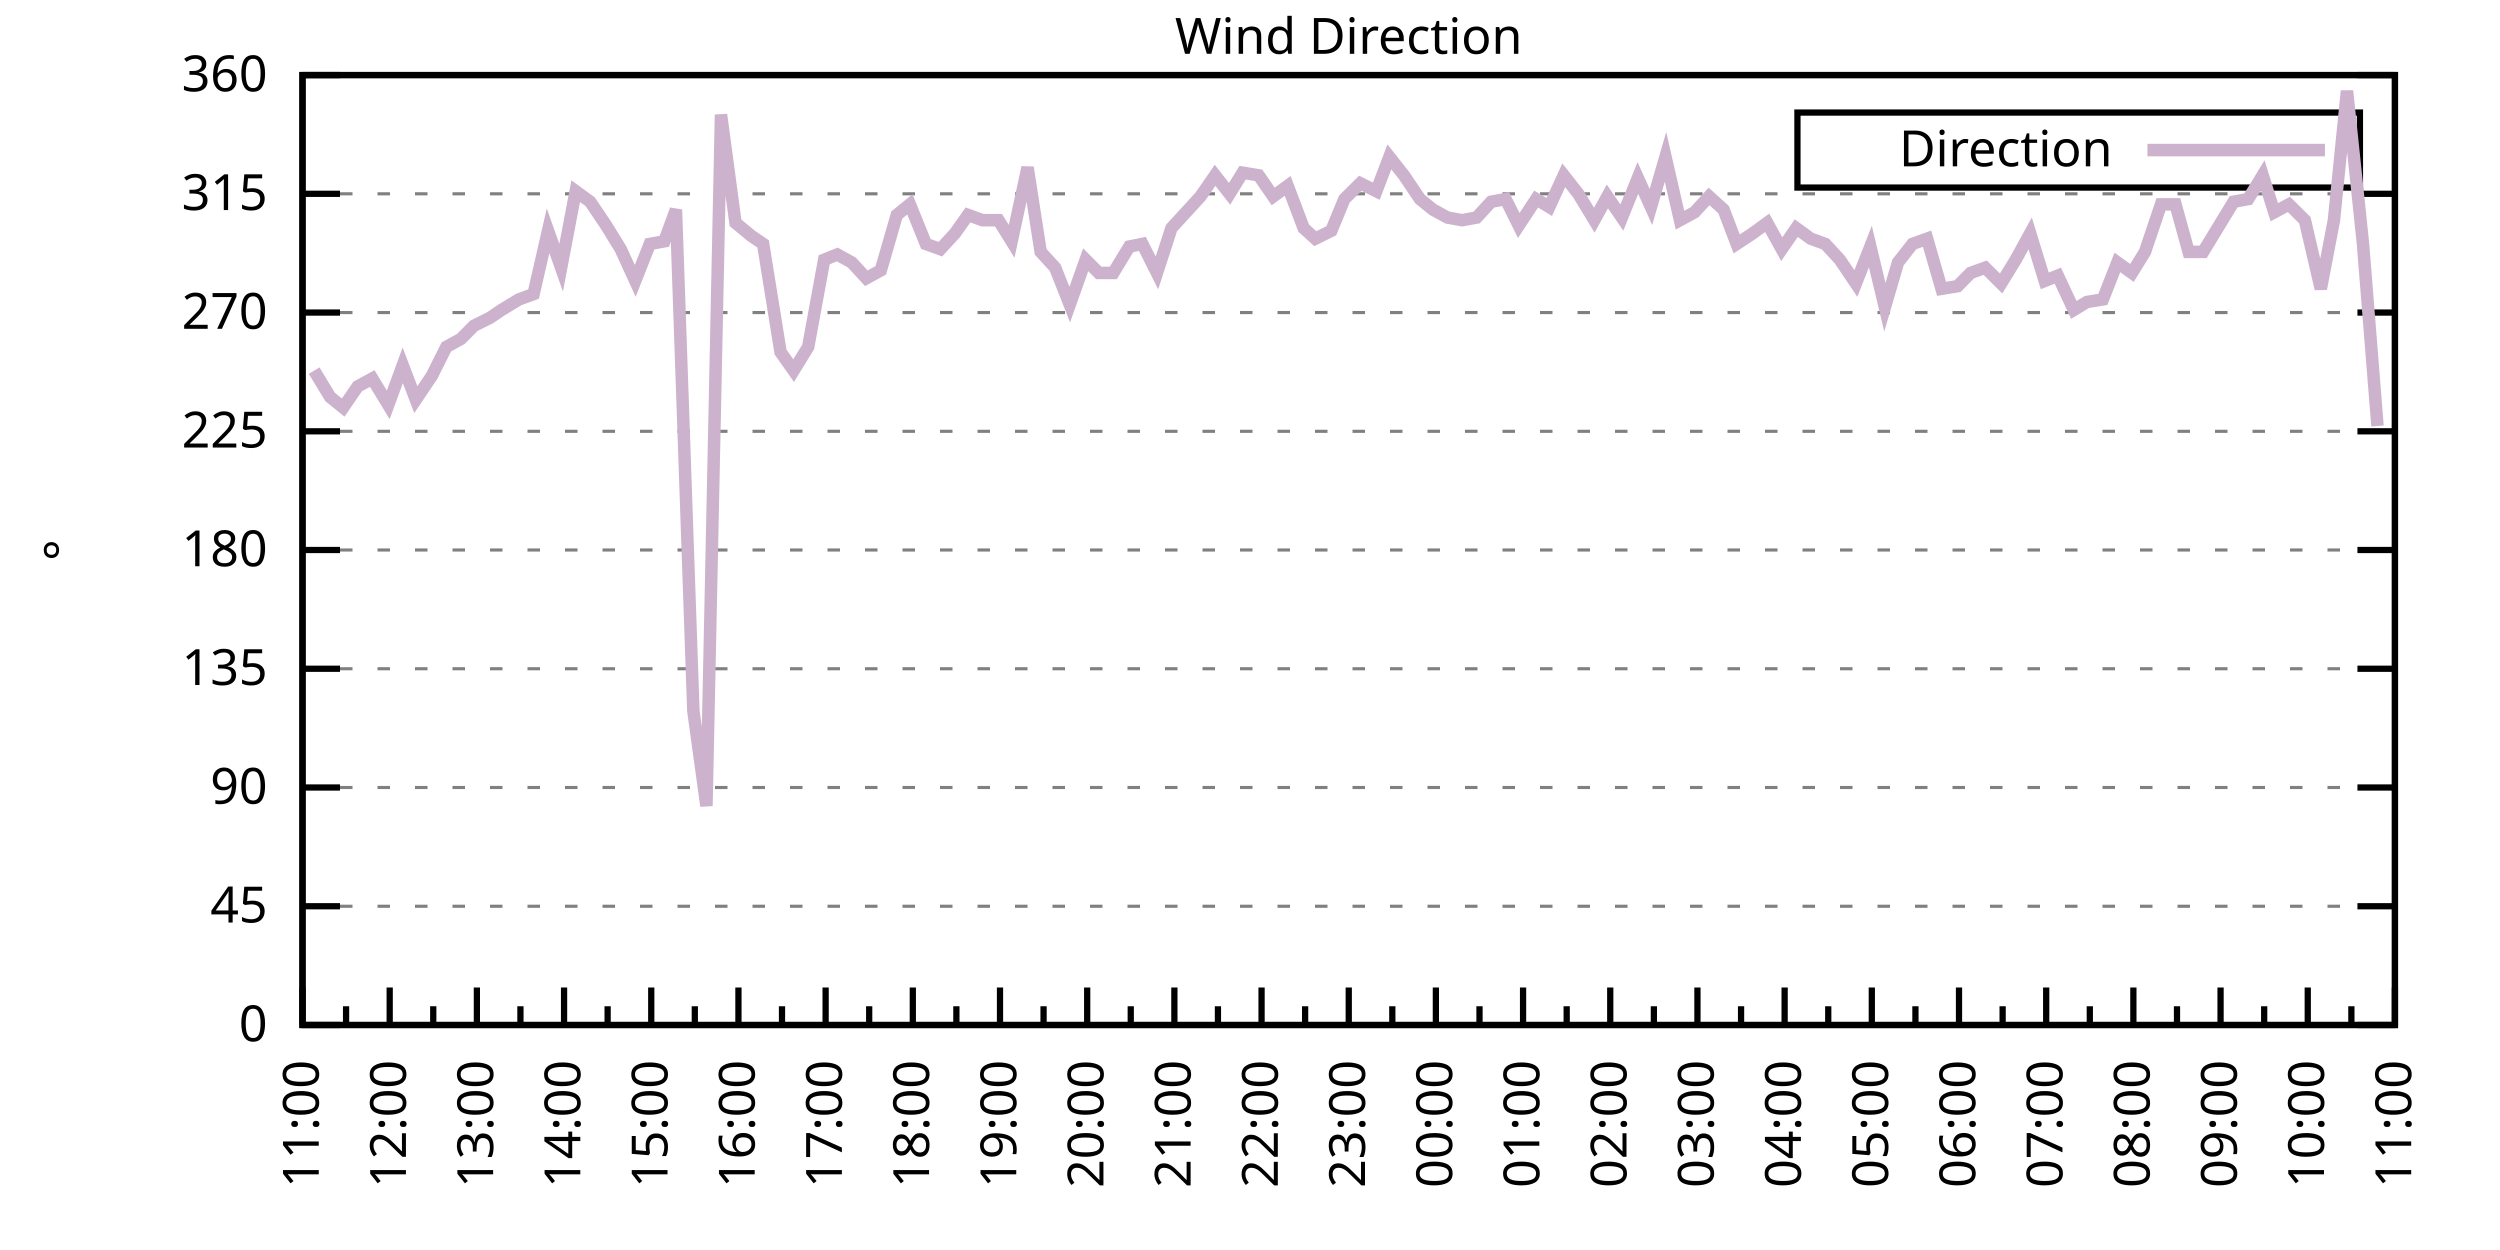
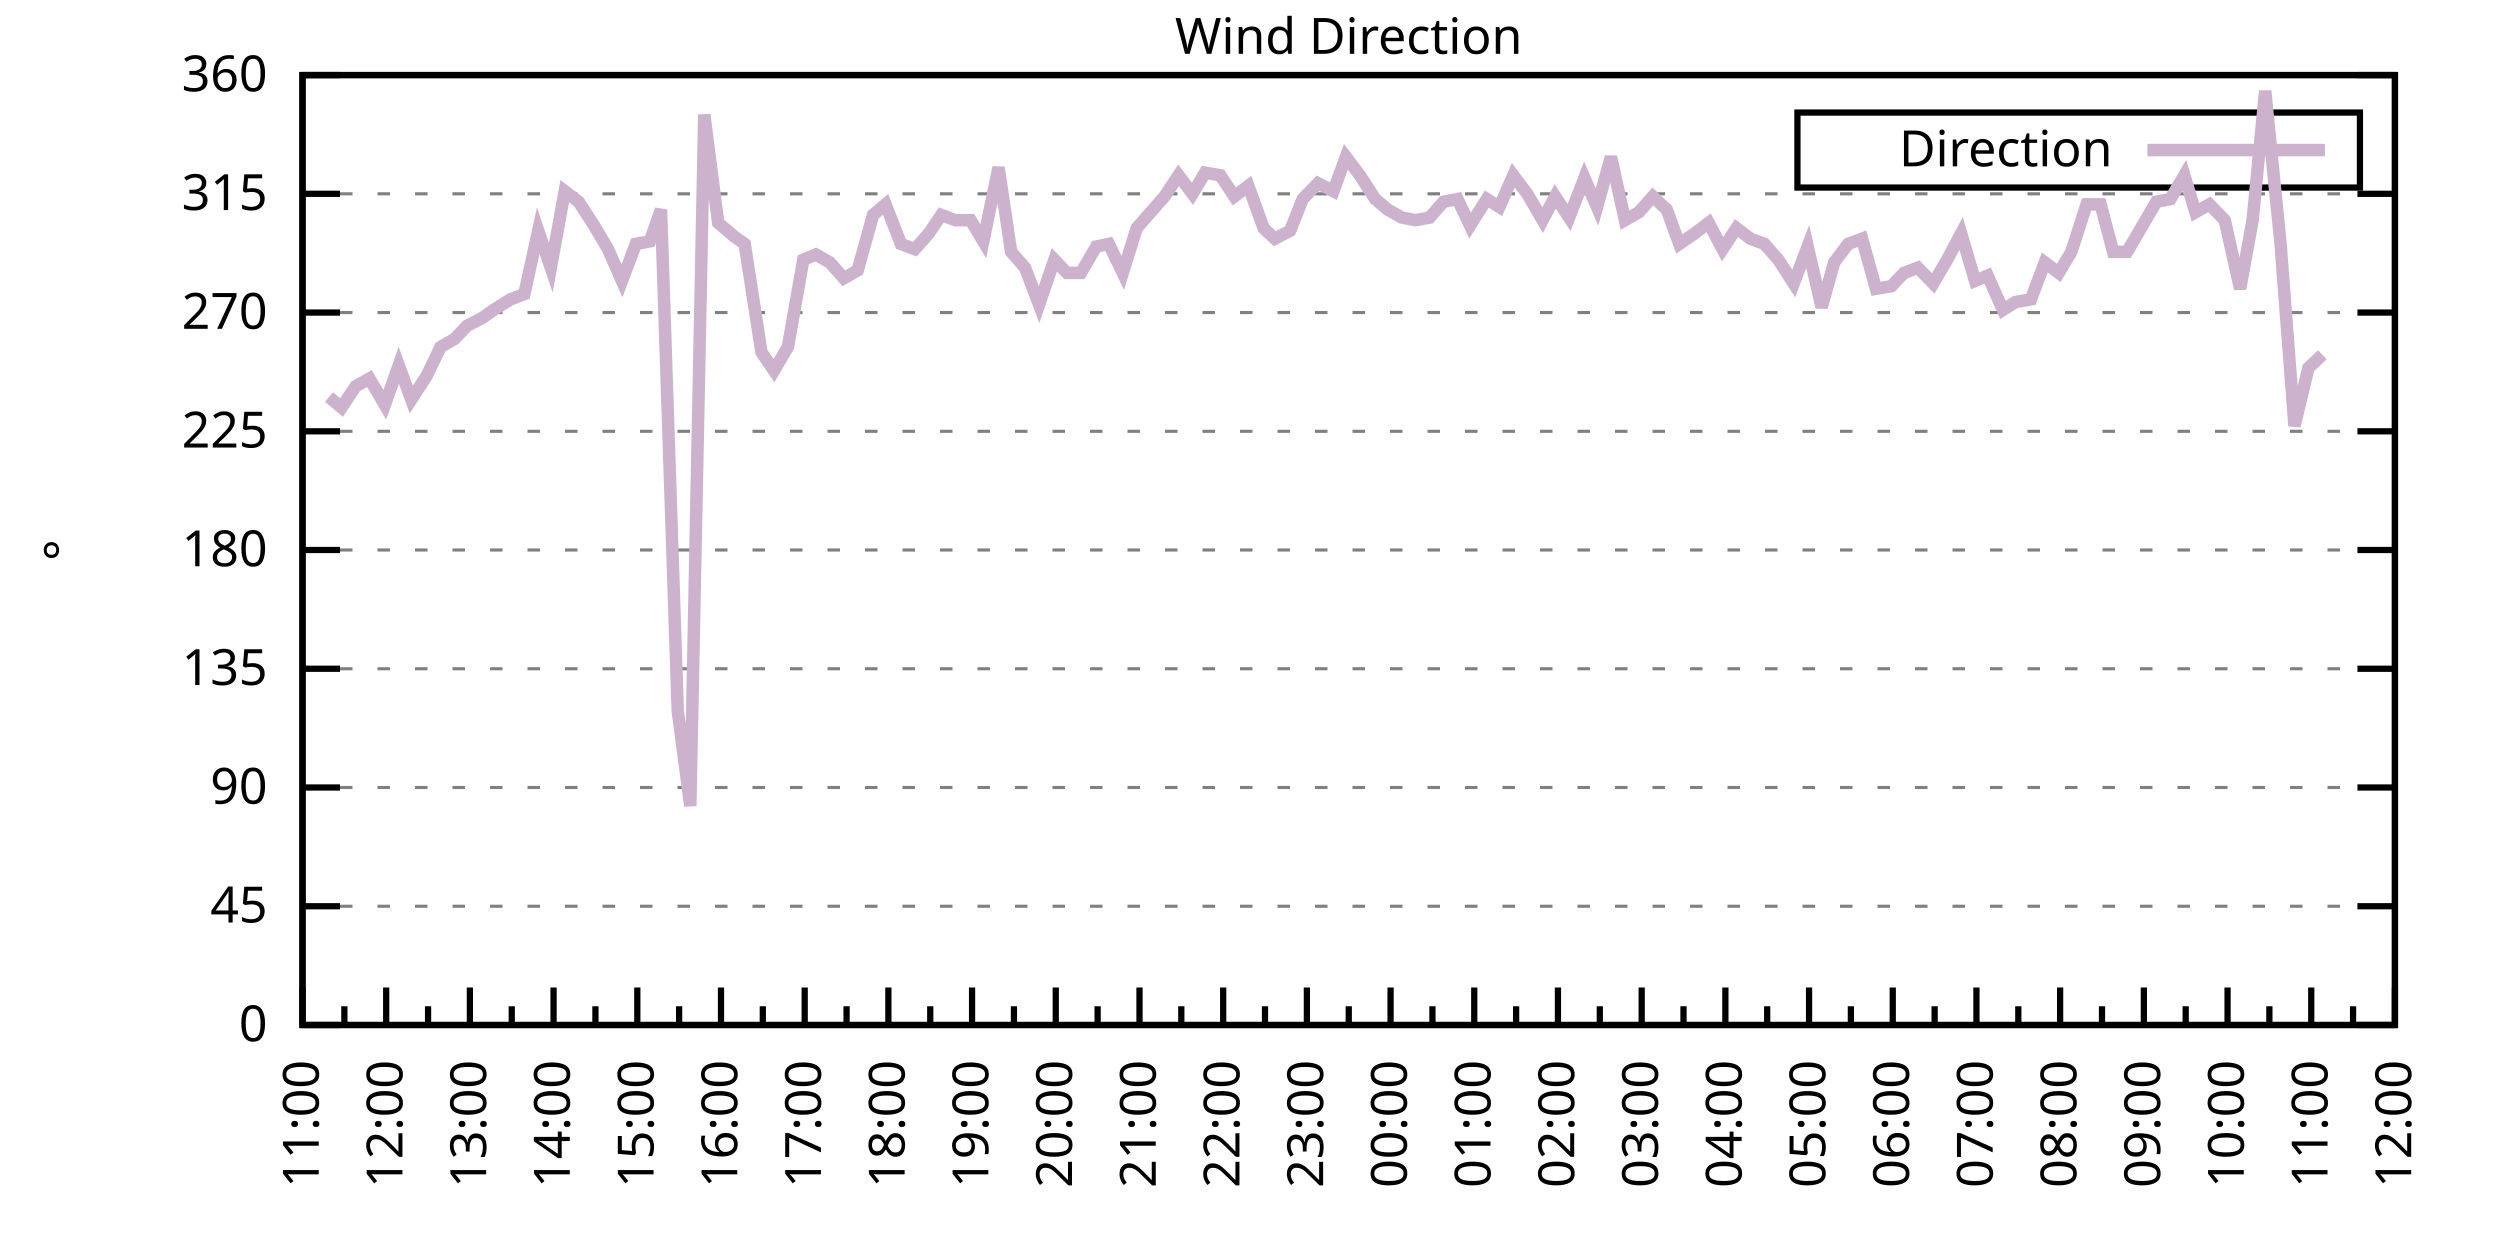
<svg xmlns="http://www.w3.org/2000/svg" xmlns:xlink="http://www.w3.org/1999/xlink" width="400" height="200" viewBox="0 0 400 200">
  <g id="gnuplot_canvas">
    <rect x="0" y="0" width="400" height="200" fill="none" />
    <defs>
      <circle id="gpDot" r="0.5" stroke-width="0.5" stroke="currentColor" />
      <path id="gpPt0" stroke-width="0.333" stroke="currentColor" d="M-1,0 h2 M0,-1 v2" />
      <path id="gpPt1" stroke-width="0.333" stroke="currentColor" d="M-1,-1 L1,1 M1,-1 L-1,1" />
      <path id="gpPt2" stroke-width="0.333" stroke="currentColor" d="M-1,0 L1,0 M0,-1 L0,1 M-1,-1 L1,1 M-1,1 L1,-1" />
      <rect id="gpPt3" stroke-width="0.333" stroke="currentColor" x="-1" y="-1" width="2" height="2" />
      <rect id="gpPt4" stroke-width="0.333" stroke="currentColor" fill="currentColor" x="-1" y="-1" width="2" height="2" />
      <circle id="gpPt5" stroke-width="0.333" stroke="currentColor" cx="0" cy="0" r="1" />
      <use xlink:href="#gpPt5" id="gpPt6" fill="currentColor" stroke="none" />
      <path id="gpPt7" stroke-width="0.333" stroke="currentColor" d="M0,-1.33 L-1.33,0.67 L1.33,0.67 z" />
      <use xlink:href="#gpPt7" id="gpPt8" fill="currentColor" stroke="none" />
      <use xlink:href="#gpPt7" id="gpPt9" stroke="currentColor" transform="rotate(180)" />
      <use xlink:href="#gpPt9" id="gpPt10" fill="currentColor" stroke="none" />
      <use xlink:href="#gpPt3" id="gpPt11" stroke="currentColor" transform="rotate(45)" />
      <use xlink:href="#gpPt11" id="gpPt12" fill="currentColor" stroke="none" />
      <path id="gpPt13" stroke-width="0.333" stroke="currentColor" d="M0,1.330 L1.265,0.411 L0.782,-1.067 L-0.782,-1.076 L-1.265,0.411 z" />
      <use xlink:href="#gpPt13" id="gpPt14" fill="currentColor" stroke="none" />
      <filter id="textbox" filterUnits="objectBoundingBox" x="0" y="0" height="1" width="1">
        <feFlood flood-color="white" flood-opacity="1" result="bgnd" />
        <feComposite in="SourceGraphic" in2="bgnd" operator="atop" />
      </filter>
      <filter id="greybox" filterUnits="objectBoundingBox" x="0" y="0" height="1" width="1">
        <feFlood flood-color="lightgrey" flood-opacity="1" result="grey" />
        <feComposite in="SourceGraphic" in2="grey" operator="atop" />
      </filter>
    </defs>
    <g fill="none" color="white" stroke="currentColor" stroke-width="1.00" stroke-linecap="butt" stroke-linejoin="miter">
</g>
    <g fill="none" color="black" stroke="currentColor" stroke-width="1.00" stroke-linecap="butt" stroke-linejoin="miter">
      <g stroke="none" shape-rendering="crispEdges">
        <polygon fill="rgb(255, 255, 255)" points="48.40,164.00 383.18,164.00 383.18,12.02 48.40,12.02 " />
      </g>
    </g>
    <g fill="none" color="black" stroke="currentColor" stroke-width="1.00" stroke-linecap="butt" stroke-linejoin="miter">
</g>
    <g fill="none" color="black" stroke="black" stroke-width="0.50" stroke-linecap="butt" stroke-linejoin="miter">
</g>
    <g fill="none" color="gray" stroke="currentColor" stroke-width="0.50" stroke-linecap="butt" stroke-linejoin="miter">
      <path stroke="gray" stroke-dasharray="2,4" class="gridline" d="M48.40,164.00 L383.19,164.00  " />
    </g>
    <g fill="none" color="gray" stroke="gray" stroke-width="1.00" stroke-linecap="butt" stroke-linejoin="miter">
</g>
    <g fill="none" color="black" stroke="currentColor" stroke-width="1.00" stroke-linecap="butt" stroke-linejoin="miter">
      <path stroke="black" d="M48.40,164.00 L54.40,164.00 M383.19,164.00 L377.19,164.00  " />
      <g transform="translate(42.80,166.60)" stroke="none" fill="black" font-family="Sans" font-size="8.00" text-anchor="end">
        <text>
          <tspan font-family="Sans"> 0</tspan>
        </text>
      </g>
    </g>
    <g fill="none" color="black" stroke="currentColor" stroke-width="1.00" stroke-linecap="butt" stroke-linejoin="miter">
</g>
    <g fill="none" color="black" stroke="black" stroke-width="0.50" stroke-linecap="butt" stroke-linejoin="miter">
</g>
    <g fill="none" color="gray" stroke="currentColor" stroke-width="0.50" stroke-linecap="butt" stroke-linejoin="miter">
      <path stroke="gray" stroke-dasharray="2,4" class="gridline" d="M48.40,145.00 L383.19,145.00  " />
    </g>
    <g fill="none" color="gray" stroke="gray" stroke-width="1.00" stroke-linecap="butt" stroke-linejoin="miter">
</g>
    <g fill="none" color="black" stroke="currentColor" stroke-width="1.00" stroke-linecap="butt" stroke-linejoin="miter">
      <path stroke="black" d="M48.40,145.00 L54.40,145.00 M383.19,145.00 L377.19,145.00  " />
      <g transform="translate(42.80,147.60)" stroke="none" fill="black" font-family="Sans" font-size="8.00" text-anchor="end">
        <text>
          <tspan font-family="Sans"> 45</tspan>
        </text>
      </g>
    </g>
    <g fill="none" color="black" stroke="currentColor" stroke-width="1.00" stroke-linecap="butt" stroke-linejoin="miter">
</g>
    <g fill="none" color="black" stroke="black" stroke-width="0.50" stroke-linecap="butt" stroke-linejoin="miter">
</g>
    <g fill="none" color="gray" stroke="currentColor" stroke-width="0.50" stroke-linecap="butt" stroke-linejoin="miter">
      <path stroke="gray" stroke-dasharray="2,4" class="gridline" d="M48.40,126.00 L383.19,126.00  " />
    </g>
    <g fill="none" color="gray" stroke="gray" stroke-width="1.00" stroke-linecap="butt" stroke-linejoin="miter">
</g>
    <g fill="none" color="black" stroke="currentColor" stroke-width="1.00" stroke-linecap="butt" stroke-linejoin="miter">
      <path stroke="black" d="M48.40,126.00 L54.40,126.00 M383.19,126.00 L377.19,126.00  " />
      <g transform="translate(42.80,128.60)" stroke="none" fill="black" font-family="Sans" font-size="8.00" text-anchor="end">
        <text>
          <tspan font-family="Sans"> 90</tspan>
        </text>
      </g>
    </g>
    <g fill="none" color="black" stroke="currentColor" stroke-width="1.00" stroke-linecap="butt" stroke-linejoin="miter">
</g>
    <g fill="none" color="black" stroke="black" stroke-width="0.50" stroke-linecap="butt" stroke-linejoin="miter">
</g>
    <g fill="none" color="gray" stroke="currentColor" stroke-width="0.50" stroke-linecap="butt" stroke-linejoin="miter">
      <path stroke="gray" stroke-dasharray="2,4" class="gridline" d="M48.40,107.00 L383.19,107.00  " />
    </g>
    <g fill="none" color="gray" stroke="gray" stroke-width="1.00" stroke-linecap="butt" stroke-linejoin="miter">
</g>
    <g fill="none" color="black" stroke="currentColor" stroke-width="1.00" stroke-linecap="butt" stroke-linejoin="miter">
      <path stroke="black" d="M48.40,107.00 L54.40,107.00 M383.19,107.00 L377.19,107.00  " />
      <g transform="translate(42.80,109.60)" stroke="none" fill="black" font-family="Sans" font-size="8.00" text-anchor="end">
        <text>
          <tspan font-family="Sans"> 135</tspan>
        </text>
      </g>
    </g>
    <g fill="none" color="black" stroke="currentColor" stroke-width="1.00" stroke-linecap="butt" stroke-linejoin="miter">
</g>
    <g fill="none" color="black" stroke="black" stroke-width="0.50" stroke-linecap="butt" stroke-linejoin="miter">
</g>
    <g fill="none" color="gray" stroke="currentColor" stroke-width="0.50" stroke-linecap="butt" stroke-linejoin="miter">
      <path stroke="gray" stroke-dasharray="2,4" class="gridline" d="M48.40,88.00 L383.19,88.00  " />
    </g>
    <g fill="none" color="gray" stroke="gray" stroke-width="1.00" stroke-linecap="butt" stroke-linejoin="miter">
</g>
    <g fill="none" color="black" stroke="currentColor" stroke-width="1.00" stroke-linecap="butt" stroke-linejoin="miter">
      <path stroke="black" d="M48.40,88.00 L54.40,88.00 M383.19,88.00 L377.19,88.00  " />
      <g transform="translate(42.80,90.60)" stroke="none" fill="black" font-family="Sans" font-size="8.00" text-anchor="end">
        <text>
          <tspan font-family="Sans"> 180</tspan>
        </text>
      </g>
    </g>
    <g fill="none" color="black" stroke="currentColor" stroke-width="1.00" stroke-linecap="butt" stroke-linejoin="miter">
</g>
    <g fill="none" color="black" stroke="black" stroke-width="0.50" stroke-linecap="butt" stroke-linejoin="miter">
</g>
    <g fill="none" color="gray" stroke="currentColor" stroke-width="0.50" stroke-linecap="butt" stroke-linejoin="miter">
      <path stroke="gray" stroke-dasharray="2,4" class="gridline" d="M48.40,69.01 L383.19,69.01  " />
    </g>
    <g fill="none" color="gray" stroke="gray" stroke-width="1.00" stroke-linecap="butt" stroke-linejoin="miter">
</g>
    <g fill="none" color="black" stroke="currentColor" stroke-width="1.00" stroke-linecap="butt" stroke-linejoin="miter">
      <path stroke="black" d="M48.40,69.01 L54.40,69.01 M383.19,69.01 L377.19,69.01  " />
      <g transform="translate(42.80,71.61)" stroke="none" fill="black" font-family="Sans" font-size="8.00" text-anchor="end">
        <text>
          <tspan font-family="Sans"> 225</tspan>
        </text>
      </g>
    </g>
    <g fill="none" color="black" stroke="currentColor" stroke-width="1.00" stroke-linecap="butt" stroke-linejoin="miter">
</g>
    <g fill="none" color="black" stroke="black" stroke-width="0.50" stroke-linecap="butt" stroke-linejoin="miter">
</g>
    <g fill="none" color="gray" stroke="currentColor" stroke-width="0.50" stroke-linecap="butt" stroke-linejoin="miter">
      <path stroke="gray" stroke-dasharray="2,4" class="gridline" d="M48.40,50.01 L383.19,50.01  " />
    </g>
    <g fill="none" color="gray" stroke="gray" stroke-width="1.00" stroke-linecap="butt" stroke-linejoin="miter">
</g>
    <g fill="none" color="black" stroke="currentColor" stroke-width="1.00" stroke-linecap="butt" stroke-linejoin="miter">
      <path stroke="black" d="M48.40,50.01 L54.40,50.01 M383.19,50.01 L377.19,50.01  " />
      <g transform="translate(42.80,52.61)" stroke="none" fill="black" font-family="Sans" font-size="8.00" text-anchor="end">
        <text>
          <tspan font-family="Sans"> 270</tspan>
        </text>
      </g>
    </g>
    <g fill="none" color="black" stroke="currentColor" stroke-width="1.00" stroke-linecap="butt" stroke-linejoin="miter">
</g>
    <g fill="none" color="black" stroke="black" stroke-width="0.50" stroke-linecap="butt" stroke-linejoin="miter">
</g>
    <g fill="none" color="gray" stroke="currentColor" stroke-width="0.50" stroke-linecap="butt" stroke-linejoin="miter">
      <path stroke="gray" stroke-dasharray="2,4" class="gridline" d="M48.40,31.01 L383.19,31.01  " />
    </g>
    <g fill="none" color="gray" stroke="gray" stroke-width="1.00" stroke-linecap="butt" stroke-linejoin="miter">
</g>
    <g fill="none" color="black" stroke="currentColor" stroke-width="1.00" stroke-linecap="butt" stroke-linejoin="miter">
      <path stroke="black" d="M48.40,31.01 L54.40,31.01 M383.19,31.01 L377.19,31.01  " />
      <g transform="translate(42.80,33.61)" stroke="none" fill="black" font-family="Sans" font-size="8.00" text-anchor="end">
        <text>
          <tspan font-family="Sans"> 315</tspan>
        </text>
      </g>
    </g>
    <g fill="none" color="black" stroke="currentColor" stroke-width="1.00" stroke-linecap="butt" stroke-linejoin="miter">
</g>
    <g fill="none" color="black" stroke="black" stroke-width="0.50" stroke-linecap="butt" stroke-linejoin="miter">
</g>
    <g fill="none" color="gray" stroke="currentColor" stroke-width="0.50" stroke-linecap="butt" stroke-linejoin="miter">
      <path stroke="gray" stroke-dasharray="2,4" class="gridline" d="M48.40,12.01 L383.19,12.01  " />
    </g>
    <g fill="none" color="gray" stroke="gray" stroke-width="1.00" stroke-linecap="butt" stroke-linejoin="miter">
</g>
    <g fill="none" color="black" stroke="currentColor" stroke-width="1.00" stroke-linecap="butt" stroke-linejoin="miter">
      <path stroke="black" d="M48.40,12.01 L54.40,12.01 M383.19,12.01 L377.19,12.01  " />
      <g transform="translate(42.80,14.61)" stroke="none" fill="black" font-family="Sans" font-size="8.00" text-anchor="end">
        <text>
          <tspan font-family="Sans"> 360</tspan>
        </text>
      </g>
    </g>
    <g fill="none" color="black" stroke="currentColor" stroke-width="1.00" stroke-linecap="butt" stroke-linejoin="miter">
      <path stroke="black" d="M48.40,164.00 L48.40,158.00  " />
      <g transform="translate(51.00,169.60) rotate(270)" stroke="none" fill="black" font-family="Sans" font-size="8.00" text-anchor="end">
        <text>
          <tspan font-family="Sans">11:00</tspan>
        </text>
      </g>
    </g>
    <g fill="none" color="black" stroke="currentColor" stroke-width="1.00" stroke-linecap="butt" stroke-linejoin="miter">
-       <path stroke="black" d="M55.37,164.00 L55.37,161.00 M62.35,164.00 L62.35,158.00  " />
-       <g transform="translate(64.95,169.60) rotate(270)" stroke="none" fill="black" font-family="Sans" font-size="8.00" text-anchor="end">
+       <path stroke="black" d="M55.10,164.00 L55.10,161.00 M61.79,164.00 L61.79,158.00  " />
+       <g transform="translate(64.39,169.60) rotate(270)" stroke="none" fill="black" font-family="Sans" font-size="8.00" text-anchor="end">
        <text>
          <tspan font-family="Sans">12:00</tspan>
        </text>
      </g>
    </g>
    <g fill="none" color="black" stroke="currentColor" stroke-width="1.00" stroke-linecap="butt" stroke-linejoin="miter">
-       <path stroke="black" d="M69.32,164.00 L69.32,161.00 M76.30,164.00 L76.30,158.00  " />
-       <g transform="translate(78.90,169.60) rotate(270)" stroke="none" fill="black" font-family="Sans" font-size="8.00" text-anchor="end">
+       <path stroke="black" d="M68.49,164.00 L68.49,161.00 M75.18,164.00 L75.18,158.00  " />
+       <g transform="translate(77.78,169.60) rotate(270)" stroke="none" fill="black" font-family="Sans" font-size="8.00" text-anchor="end">
        <text>
          <tspan font-family="Sans">13:00</tspan>
        </text>
      </g>
    </g>
    <g fill="none" color="black" stroke="currentColor" stroke-width="1.00" stroke-linecap="butt" stroke-linejoin="miter">
-       <path stroke="black" d="M83.27,164.00 L83.27,161.00 M90.25,164.00 L90.25,158.00  " />
-       <g transform="translate(92.85,169.60) rotate(270)" stroke="none" fill="black" font-family="Sans" font-size="8.00" text-anchor="end">
+       <path stroke="black" d="M81.88,164.00 L81.88,161.00 M88.57,164.00 L88.57,158.00  " />
+       <g transform="translate(91.17,169.60) rotate(270)" stroke="none" fill="black" font-family="Sans" font-size="8.00" text-anchor="end">
        <text>
          <tspan font-family="Sans">14:00</tspan>
        </text>
      </g>
    </g>
    <g fill="none" color="black" stroke="currentColor" stroke-width="1.00" stroke-linecap="butt" stroke-linejoin="miter">
-       <path stroke="black" d="M97.22,164.00 L97.22,161.00 M104.20,164.00 L104.20,158.00  " />
-       <g transform="translate(106.80,169.60) rotate(270)" stroke="none" fill="black" font-family="Sans" font-size="8.00" text-anchor="end">
+       <path stroke="black" d="M95.27,164.00 L95.27,161.00 M101.97,164.00 L101.97,158.00  " />
+       <g transform="translate(104.57,169.60) rotate(270)" stroke="none" fill="black" font-family="Sans" font-size="8.00" text-anchor="end">
        <text>
          <tspan font-family="Sans">15:00</tspan>
        </text>
      </g>
    </g>
    <g fill="none" color="black" stroke="currentColor" stroke-width="1.00" stroke-linecap="butt" stroke-linejoin="miter">
-       <path stroke="black" d="M111.17,164.00 L111.17,161.00 M118.15,164.00 L118.15,158.00  " />
-       <g transform="translate(120.75,169.60) rotate(270)" stroke="none" fill="black" font-family="Sans" font-size="8.00" text-anchor="end">
+       <path stroke="black" d="M108.66,164.00 L108.66,161.00 M115.36,164.00 L115.36,158.00  " />
+       <g transform="translate(117.96,169.60) rotate(270)" stroke="none" fill="black" font-family="Sans" font-size="8.00" text-anchor="end">
        <text>
          <tspan font-family="Sans">16:00</tspan>
        </text>
      </g>
    </g>
    <g fill="none" color="black" stroke="currentColor" stroke-width="1.00" stroke-linecap="butt" stroke-linejoin="miter">
-       <path stroke="black" d="M125.12,164.00 L125.12,161.00 M132.10,164.00 L132.10,158.00  " />
-       <g transform="translate(134.70,169.60) rotate(270)" stroke="none" fill="black" font-family="Sans" font-size="8.00" text-anchor="end">
+       <path stroke="black" d="M122.05,164.00 L122.05,161.00 M128.75,164.00 L128.75,158.00  " />
+       <g transform="translate(131.35,169.60) rotate(270)" stroke="none" fill="black" font-family="Sans" font-size="8.00" text-anchor="end">
        <text>
          <tspan font-family="Sans">17:00</tspan>
        </text>
      </g>
    </g>
    <g fill="none" color="black" stroke="currentColor" stroke-width="1.00" stroke-linecap="butt" stroke-linejoin="miter">
-       <path stroke="black" d="M139.07,164.00 L139.07,161.00 M146.05,164.00 L146.05,158.00  " />
-       <g transform="translate(148.65,169.60) rotate(270)" stroke="none" fill="black" font-family="Sans" font-size="8.00" text-anchor="end">
+       <path stroke="black" d="M135.45,164.00 L135.45,161.00 M142.14,164.00 L142.14,158.00  " />
+       <g transform="translate(144.74,169.60) rotate(270)" stroke="none" fill="black" font-family="Sans" font-size="8.00" text-anchor="end">
        <text>
          <tspan font-family="Sans">18:00</tspan>
        </text>
      </g>
    </g>
    <g fill="none" color="black" stroke="currentColor" stroke-width="1.00" stroke-linecap="butt" stroke-linejoin="miter">
-       <path stroke="black" d="M153.02,164.00 L153.02,161.00 M160.00,164.00 L160.00,158.00  " />
-       <g transform="translate(162.60,169.60) rotate(270)" stroke="none" fill="black" font-family="Sans" font-size="8.00" text-anchor="end">
+       <path stroke="black" d="M148.84,164.00 L148.84,161.00 M155.53,164.00 L155.53,158.00  " />
+       <g transform="translate(158.13,169.60) rotate(270)" stroke="none" fill="black" font-family="Sans" font-size="8.00" text-anchor="end">
        <text>
          <tspan font-family="Sans">19:00</tspan>
        </text>
      </g>
    </g>
    <g fill="none" color="black" stroke="currentColor" stroke-width="1.00" stroke-linecap="butt" stroke-linejoin="miter">
-       <path stroke="black" d="M166.97,164.00 L166.97,161.00 M173.95,164.00 L173.95,158.00  " />
-       <g transform="translate(176.55,169.60) rotate(270)" stroke="none" fill="black" font-family="Sans" font-size="8.00" text-anchor="end">
+       <path stroke="black" d="M162.23,164.00 L162.23,161.00 M168.92,164.00 L168.92,158.00  " />
+       <g transform="translate(171.52,169.60) rotate(270)" stroke="none" fill="black" font-family="Sans" font-size="8.00" text-anchor="end">
        <text>
          <tspan font-family="Sans">20:00</tspan>
        </text>
      </g>
    </g>
    <g fill="none" color="black" stroke="currentColor" stroke-width="1.00" stroke-linecap="butt" stroke-linejoin="miter">
-       <path stroke="black" d="M180.92,164.00 L180.92,161.00 M187.90,164.00 L187.90,158.00  " />
-       <g transform="translate(190.50,169.60) rotate(270)" stroke="none" fill="black" font-family="Sans" font-size="8.00" text-anchor="end">
+       <path stroke="black" d="M175.62,164.00 L175.62,161.00 M182.32,164.00 L182.32,158.00  " />
+       <g transform="translate(184.92,169.60) rotate(270)" stroke="none" fill="black" font-family="Sans" font-size="8.00" text-anchor="end">
        <text>
          <tspan font-family="Sans">21:00</tspan>
        </text>
      </g>
    </g>
    <g fill="none" color="black" stroke="currentColor" stroke-width="1.00" stroke-linecap="butt" stroke-linejoin="miter">
-       <path stroke="black" d="M194.87,164.00 L194.87,161.00 M201.85,164.00 L201.85,158.00  " />
-       <g transform="translate(204.45,169.60) rotate(270)" stroke="none" fill="black" font-family="Sans" font-size="8.00" text-anchor="end">
+       <path stroke="black" d="M189.01,164.00 L189.01,161.00 M195.71,164.00 L195.71,158.00  " />
+       <g transform="translate(198.31,169.60) rotate(270)" stroke="none" fill="black" font-family="Sans" font-size="8.00" text-anchor="end">
        <text>
          <tspan font-family="Sans">22:00</tspan>
        </text>
      </g>
    </g>
    <g fill="none" color="black" stroke="currentColor" stroke-width="1.00" stroke-linecap="butt" stroke-linejoin="miter">
-       <path stroke="black" d="M208.82,164.00 L208.82,161.00 M215.80,164.00 L215.80,158.00  " />
-       <g transform="translate(218.40,169.60) rotate(270)" stroke="none" fill="black" font-family="Sans" font-size="8.00" text-anchor="end">
+       <path stroke="black" d="M202.40,164.00 L202.40,161.00 M209.10,164.00 L209.10,158.00  " />
+       <g transform="translate(211.70,169.60) rotate(270)" stroke="none" fill="black" font-family="Sans" font-size="8.00" text-anchor="end">
        <text>
          <tspan font-family="Sans">23:00</tspan>
        </text>
      </g>
    </g>
    <g fill="none" color="black" stroke="currentColor" stroke-width="1.00" stroke-linecap="butt" stroke-linejoin="miter">
-       <path stroke="black" d="M222.77,164.00 L222.77,161.00 M229.74,164.00 L229.74,158.00  " />
-       <g transform="translate(232.34,169.60) rotate(270)" stroke="none" fill="black" font-family="Sans" font-size="8.00" text-anchor="end">
+       <path stroke="black" d="M215.80,164.00 L215.80,161.00 M222.49,164.00 L222.49,158.00  " />
+       <g transform="translate(225.09,169.60) rotate(270)" stroke="none" fill="black" font-family="Sans" font-size="8.00" text-anchor="end">
        <text>
          <tspan font-family="Sans">00:00</tspan>
        </text>
      </g>
    </g>
    <g fill="none" color="black" stroke="currentColor" stroke-width="1.00" stroke-linecap="butt" stroke-linejoin="miter">
-       <path stroke="black" d="M236.72,164.00 L236.72,161.00 M243.69,164.00 L243.69,158.00  " />
-       <g transform="translate(246.29,169.60) rotate(270)" stroke="none" fill="black" font-family="Sans" font-size="8.00" text-anchor="end">
+       <path stroke="black" d="M229.19,164.00 L229.19,161.00 M235.88,164.00 L235.88,158.00  " />
+       <g transform="translate(238.48,169.60) rotate(270)" stroke="none" fill="black" font-family="Sans" font-size="8.00" text-anchor="end">
        <text>
          <tspan font-family="Sans">01:00</tspan>
        </text>
      </g>
    </g>
    <g fill="none" color="black" stroke="currentColor" stroke-width="1.00" stroke-linecap="butt" stroke-linejoin="miter">
-       <path stroke="black" d="M250.67,164.00 L250.67,161.00 M257.64,164.00 L257.64,158.00  " />
-       <g transform="translate(260.24,169.60) rotate(270)" stroke="none" fill="black" font-family="Sans" font-size="8.00" text-anchor="end">
+       <path stroke="black" d="M242.58,164.00 L242.58,161.00 M249.27,164.00 L249.27,158.00  " />
+       <g transform="translate(251.87,169.60) rotate(270)" stroke="none" fill="black" font-family="Sans" font-size="8.00" text-anchor="end">
        <text>
          <tspan font-family="Sans">02:00</tspan>
        </text>
      </g>
    </g>
    <g fill="none" color="black" stroke="currentColor" stroke-width="1.00" stroke-linecap="butt" stroke-linejoin="miter">
-       <path stroke="black" d="M264.62,164.00 L264.62,161.00 M271.59,164.00 L271.59,158.00  " />
-       <g transform="translate(274.19,169.60) rotate(270)" stroke="none" fill="black" font-family="Sans" font-size="8.00" text-anchor="end">
+       <path stroke="black" d="M255.97,164.00 L255.97,161.00 M262.67,164.00 L262.67,158.00  " />
+       <g transform="translate(265.27,169.60) rotate(270)" stroke="none" fill="black" font-family="Sans" font-size="8.00" text-anchor="end">
        <text>
          <tspan font-family="Sans">03:00</tspan>
        </text>
      </g>
    </g>
    <g fill="none" color="black" stroke="currentColor" stroke-width="1.00" stroke-linecap="butt" stroke-linejoin="miter">
-       <path stroke="black" d="M278.57,164.00 L278.57,161.00 M285.54,164.00 L285.54,158.00  " />
-       <g transform="translate(288.14,169.60) rotate(270)" stroke="none" fill="black" font-family="Sans" font-size="8.00" text-anchor="end">
+       <path stroke="black" d="M269.36,164.00 L269.36,161.00 M276.06,164.00 L276.06,158.00  " />
+       <g transform="translate(278.66,169.60) rotate(270)" stroke="none" fill="black" font-family="Sans" font-size="8.00" text-anchor="end">
        <text>
          <tspan font-family="Sans">04:00</tspan>
        </text>
      </g>
    </g>
    <g fill="none" color="black" stroke="currentColor" stroke-width="1.00" stroke-linecap="butt" stroke-linejoin="miter">
-       <path stroke="black" d="M292.52,164.00 L292.52,161.00 M299.49,164.00 L299.49,158.00  " />
-       <g transform="translate(302.09,169.60) rotate(270)" stroke="none" fill="black" font-family="Sans" font-size="8.00" text-anchor="end">
+       <path stroke="black" d="M282.75,164.00 L282.75,161.00 M289.45,164.00 L289.45,158.00  " />
+       <g transform="translate(292.05,169.60) rotate(270)" stroke="none" fill="black" font-family="Sans" font-size="8.00" text-anchor="end">
        <text>
          <tspan font-family="Sans">05:00</tspan>
        </text>
      </g>
    </g>
    <g fill="none" color="black" stroke="currentColor" stroke-width="1.00" stroke-linecap="butt" stroke-linejoin="miter">
-       <path stroke="black" d="M306.47,164.00 L306.47,161.00 M313.44,164.00 L313.44,158.00  " />
-       <g transform="translate(316.04,169.60) rotate(270)" stroke="none" fill="black" font-family="Sans" font-size="8.00" text-anchor="end">
+       <path stroke="black" d="M296.14,164.00 L296.14,161.00 M302.84,164.00 L302.84,158.00  " />
+       <g transform="translate(305.44,169.60) rotate(270)" stroke="none" fill="black" font-family="Sans" font-size="8.00" text-anchor="end">
        <text>
          <tspan font-family="Sans">06:00</tspan>
        </text>
      </g>
    </g>
    <g fill="none" color="black" stroke="currentColor" stroke-width="1.00" stroke-linecap="butt" stroke-linejoin="miter">
-       <path stroke="black" d="M320.42,164.00 L320.42,161.00 M327.39,164.00 L327.39,158.00  " />
-       <g transform="translate(329.99,169.60) rotate(270)" stroke="none" fill="black" font-family="Sans" font-size="8.00" text-anchor="end">
+       <path stroke="black" d="M309.54,164.00 L309.54,161.00 M316.23,164.00 L316.23,158.00  " />
+       <g transform="translate(318.83,169.60) rotate(270)" stroke="none" fill="black" font-family="Sans" font-size="8.00" text-anchor="end">
        <text>
          <tspan font-family="Sans">07:00</tspan>
        </text>
      </g>
    </g>
    <g fill="none" color="black" stroke="currentColor" stroke-width="1.00" stroke-linecap="butt" stroke-linejoin="miter">
-       <path stroke="black" d="M334.37,164.00 L334.37,161.00 M341.34,164.00 L341.34,158.00  " />
-       <g transform="translate(343.94,169.60) rotate(270)" stroke="none" fill="black" font-family="Sans" font-size="8.00" text-anchor="end">
+       <path stroke="black" d="M322.93,164.00 L322.93,161.00 M329.62,164.00 L329.62,158.00  " />
+       <g transform="translate(332.22,169.60) rotate(270)" stroke="none" fill="black" font-family="Sans" font-size="8.00" text-anchor="end">
        <text>
          <tspan font-family="Sans">08:00</tspan>
        </text>
      </g>
    </g>
    <g fill="none" color="black" stroke="currentColor" stroke-width="1.00" stroke-linecap="butt" stroke-linejoin="miter">
-       <path stroke="black" d="M348.32,164.00 L348.32,161.00 M355.29,164.00 L355.29,158.00  " />
-       <g transform="translate(357.89,169.60) rotate(270)" stroke="none" fill="black" font-family="Sans" font-size="8.00" text-anchor="end">
+       <path stroke="black" d="M336.32,164.00 L336.32,161.00 M343.02,164.00 L343.02,158.00  " />
+       <g transform="translate(345.62,169.60) rotate(270)" stroke="none" fill="black" font-family="Sans" font-size="8.00" text-anchor="end">
        <text>
          <tspan font-family="Sans">09:00</tspan>
        </text>
      </g>
    </g>
    <g fill="none" color="black" stroke="currentColor" stroke-width="1.00" stroke-linecap="butt" stroke-linejoin="miter">
-       <path stroke="black" d="M362.27,164.00 L362.27,161.00 M369.24,164.00 L369.24,158.00  " />
-       <g transform="translate(371.84,169.60) rotate(270)" stroke="none" fill="black" font-family="Sans" font-size="8.00" text-anchor="end">
+       <path stroke="black" d="M349.71,164.00 L349.71,161.00 M356.41,164.00 L356.41,158.00  " />
+       <g transform="translate(359.01,169.60) rotate(270)" stroke="none" fill="black" font-family="Sans" font-size="8.00" text-anchor="end">
        <text>
          <tspan font-family="Sans">10:00</tspan>
        </text>
      </g>
    </g>
    <g fill="none" color="black" stroke="currentColor" stroke-width="1.00" stroke-linecap="butt" stroke-linejoin="miter">
-       <path stroke="black" d="M376.22,164.00 L376.22,161.00 M383.19,164.00 L383.19,158.00  " />
+       <path stroke="black" d="M363.10,164.00 L363.10,161.00 M369.80,164.00 L369.80,158.00  " />
+       <g transform="translate(372.40,169.60) rotate(270)" stroke="none" fill="black" font-family="Sans" font-size="8.00" text-anchor="end">
+         <text>
+           <tspan font-family="Sans">11:00</tspan>
+         </text>
+       </g>
+     </g>
+     <g fill="none" color="black" stroke="currentColor" stroke-width="1.00" stroke-linecap="butt" stroke-linejoin="miter">
+       <path stroke="black" d="M376.49,164.00 L376.49,161.00 M383.19,164.00 L383.19,158.00  " />
      <g transform="translate(385.79,169.60) rotate(270)" stroke="none" fill="black" font-family="Sans" font-size="8.00" text-anchor="end">
        <text>
-           <tspan font-family="Sans">11:00</tspan>
+           <tspan font-family="Sans">12:00</tspan>
        </text>
      </g>
    </g>
    <g fill="none" color="black" stroke="currentColor" stroke-width="1.00" stroke-linecap="butt" stroke-linejoin="miter">
</g>
    <g fill="none" color="black" stroke="currentColor" stroke-width="1.00" stroke-linecap="butt" stroke-linejoin="miter">
      <path stroke="black" d="M48.40,12.01 L48.40,164.00 L383.19,164.00 L383.19,12.01 L48.40,12.01 Z  " />
    </g>
    <g fill="none" color="black" stroke="currentColor" stroke-width="1.00" stroke-linecap="butt" stroke-linejoin="miter">
      <g transform="translate(12.80,88.01) rotate(270)" stroke="none" fill="black" font-family="Sans" font-size="8.00" text-anchor="middle">
        <text>
          <tspan font-family="Sans">°</tspan>
        </text>
      </g>
    </g>
    <g fill="none" color="black" stroke="currentColor" stroke-width="1.00" stroke-linecap="butt" stroke-linejoin="miter">
</g>
    <g fill="none" color="black" stroke="currentColor" stroke-width="1.00" stroke-linecap="butt" stroke-linejoin="miter">
      <path stroke="black" d="M287.59,30.01 L287.59,18.01 L377.59,18.01 L377.59,30.01 L287.59,30.01 Z  " />
    </g>
    <g id="Wind_direction_plot_1">
      <g fill="none" color="white" stroke="black" stroke-width="2.00" stroke-linecap="butt" stroke-linejoin="miter">
</g>
      <g fill="none" color="black" stroke="currentColor" stroke-width="2.00" stroke-linecap="butt" stroke-linejoin="miter">
        <g transform="translate(337.99,26.61)" stroke="none" fill="black" font-family="Sans" font-size="8.00" text-anchor="end">
          <text>
            <tspan font-family="Sans">Direction</tspan>
          </text>
        </g>
      </g>
      <g fill="none" color="black" stroke="currentColor" stroke-width="2.00" stroke-linecap="butt" stroke-linejoin="miter">
-         <path stroke="rgb(204, 178, 204)" d="M343.59,24.01 L371.99,24.01 M50.26,59.30 L52.82,63.52 L54.91,65.21 L57.23,61.83 L59.56,60.56 L62.12,64.78   L64.44,58.45 L66.53,63.94 L69.09,60.14 L71.42,55.50 L73.74,54.23 L75.83,52.12 L78.39,50.85 L80.25,49.59   L83.04,47.90 L85.37,47.05 L87.69,36.92 L89.78,42.83 L92.11,30.59 L94.43,32.28 L96.99,36.08 L99.32,39.87   L101.64,44.94 L103.97,39.03 L106.29,38.61 L108.15,33.54 L110.94,113.76 L113.03,128.96 L115.36,18.34 L117.68,35.65   L120.24,37.76 L122.10,39.03 L124.89,56.34 L126.98,59.30 L129.31,55.50 L131.87,41.56 L133.96,40.72 L136.28,41.99   L138.61,44.52 L140.93,43.25 L143.49,34.39 L145.58,32.70 L148.14,39.03 L150.46,39.87 L152.79,37.34 L154.88,34.39   L157.21,35.23 L159.76,35.23 L161.86,38.61 L164.41,26.79 L166.51,40.30 L168.83,42.83 L171.16,48.74 L173.71,41.56   L175.81,43.67 L178.13,43.67 L180.69,39.45 L182.78,39.03 L185.11,43.67 L187.43,36.50 L192.08,31.43 L194.41,28.05   L196.73,31.01 L198.82,27.63 L201.38,28.05 L203.71,31.43 L206.03,29.74 L208.59,36.50 L210.45,38.19 L213.01,36.92   L215.10,31.85 L217.65,29.32 L220.21,30.59 L222.30,25.10 L224.63,28.05 L227.19,31.85 L229.28,33.54 L231.60,34.81   L233.93,35.23 L236.25,34.81 L238.58,32.28 L240.90,31.85 L243.00,36.08 L245.79,31.85 L247.88,33.12 L250.20,28.05   L252.53,31.01 L255.09,35.23 L257.18,31.43 L259.50,34.81 L262.06,28.48 L264.15,33.12 L266.48,25.10 L268.80,35.23   L271.13,33.96 L273.45,31.43 L275.78,33.54 L277.87,39.03 L280.43,37.34 L282.75,35.65 L285.08,39.87 L287.40,36.50   L289.73,38.19 L292.05,39.03 L294.38,41.56 L296.94,45.36 L299.26,39.45 L301.58,49.16 L303.68,41.99 L306.00,39.03   L308.33,38.19 L310.65,46.21 L313.21,45.79 L315.30,43.67 L317.63,42.83 L320.18,45.36 L322.51,41.56 L324.83,37.34   L327.16,44.94 L329.25,44.10 L331.81,49.59 L333.90,48.32 L336.46,47.90 L338.78,41.99 L341.11,43.67 L343.20,40.30   L345.76,32.70 L348.08,32.70 L350.18,40.30 L352.50,40.30 L357.38,32.28 L359.71,31.85 L362.03,28.05 L363.89,33.96   L366.22,32.70 L368.78,35.23 L371.33,46.21 L373.43,35.23 L375.52,14.54 L378.08,39.03 L380.40,68.16  " />
+         <path stroke="rgb(204, 178, 204)" d="M343.59,24.01 L371.99,24.01 M52.64,63.52 L54.65,65.21 L56.88,61.83 L59.11,60.56 L61.57,64.78 L63.80,58.45   L65.81,63.94 L68.26,60.14 L70.50,55.50 L72.73,54.23 L74.74,52.12 L77.19,50.85 L78.98,49.59 L81.66,47.90   L83.89,47.05 L86.12,36.92 L88.13,42.83 L90.36,30.59 L92.59,32.28 L95.05,36.08 L97.28,39.87 L99.51,44.94   L101.74,39.03 L103.98,38.61 L105.76,33.54 L108.44,113.76 L110.45,128.96 L112.68,18.34 L114.91,35.65 L117.37,37.76   L119.15,39.03 L121.83,56.34 L123.84,59.30 L126.07,55.50 L128.53,41.56 L130.54,40.72 L132.77,41.99 L135.00,44.52   L137.23,43.25 L139.69,34.39 L141.69,32.70 L144.15,39.03 L146.38,39.87 L148.61,37.34 L150.62,34.39 L152.85,35.23   L155.31,35.23 L157.32,38.61 L159.77,26.79 L161.78,40.30 L164.01,42.83 L166.25,48.74 L168.70,41.56 L170.71,43.67   L172.94,43.67 L175.40,39.45 L177.41,39.03 L179.64,43.67 L181.87,36.50 L186.33,31.43 L188.57,28.05 L190.80,31.01   L192.81,27.63 L195.26,28.05 L197.49,31.43 L199.73,29.74 L202.18,36.50 L203.97,38.19 L206.42,36.92 L208.43,31.85   L210.88,29.32 L213.34,30.59 L215.35,25.10 L217.58,28.05 L220.04,31.85 L222.04,33.54 L224.28,34.81 L226.51,35.23   L228.74,34.81 L230.97,32.28 L233.20,31.85 L235.21,36.08 L237.89,31.85 L239.90,33.12 L242.13,28.05 L244.36,31.01   L246.82,35.23 L248.83,31.43 L251.06,34.81 L253.51,28.48 L255.52,33.12 L257.76,25.10 L259.99,35.23 L262.22,33.96   L264.45,31.43 L266.68,33.54 L268.69,39.03 L271.15,37.34 L273.38,35.65 L275.61,39.87 L277.84,36.50 L280.07,38.19   L282.31,39.03 L284.54,41.56 L286.99,45.36 L289.23,39.45 L291.46,49.16 L293.47,41.99 L295.70,39.03 L297.93,38.19   L300.16,46.21 L302.62,45.79 L304.63,43.67 L306.86,42.83 L309.31,45.36 L311.54,41.56 L313.78,37.34 L316.01,44.94   L318.02,44.10 L320.47,49.59 L322.48,48.32 L324.94,47.90 L327.17,41.99 L329.40,43.67 L331.41,40.30 L333.86,32.70   L336.10,32.70 L338.10,40.30 L340.34,40.30 L345.02,32.28 L347.26,31.85 L349.49,28.05 L351.27,33.96 L353.51,32.70   L355.96,35.23 L358.42,46.21 L360.42,35.23 L362.43,14.54 L364.89,39.03 L367.12,68.16 L369.35,58.87 L371.58,56.76    " />
      </g>
    </g>
    <g fill="none" color="black" stroke="currentColor" stroke-width="2.00" stroke-linecap="butt" stroke-linejoin="miter">
</g>
    <g fill="none" color="black" stroke="black" stroke-width="1.00" stroke-linecap="butt" stroke-linejoin="miter">
</g>
    <g fill="none" color="black" stroke="currentColor" stroke-width="1.00" stroke-linecap="butt" stroke-linejoin="miter">
      <path stroke="black" d="M48.40,12.01 L48.40,164.00 L383.19,164.00 L383.19,12.01 L48.40,12.01 Z  " />
    </g>
    <g fill="none" color="black" stroke="currentColor" stroke-width="1.00" stroke-linecap="butt" stroke-linejoin="miter">
      <g transform="translate(215.79,8.61)" stroke="none" fill="black" font-family="Sans" font-size="8.00" text-anchor="middle">
        <text>
          <tspan font-family="Sans">Wind Direction</tspan>
        </text>
      </g>
    </g>
    <g fill="none" color="black" stroke="currentColor" stroke-width="1.00" stroke-linecap="butt" stroke-linejoin="miter">
</g>
  </g>
</svg>
